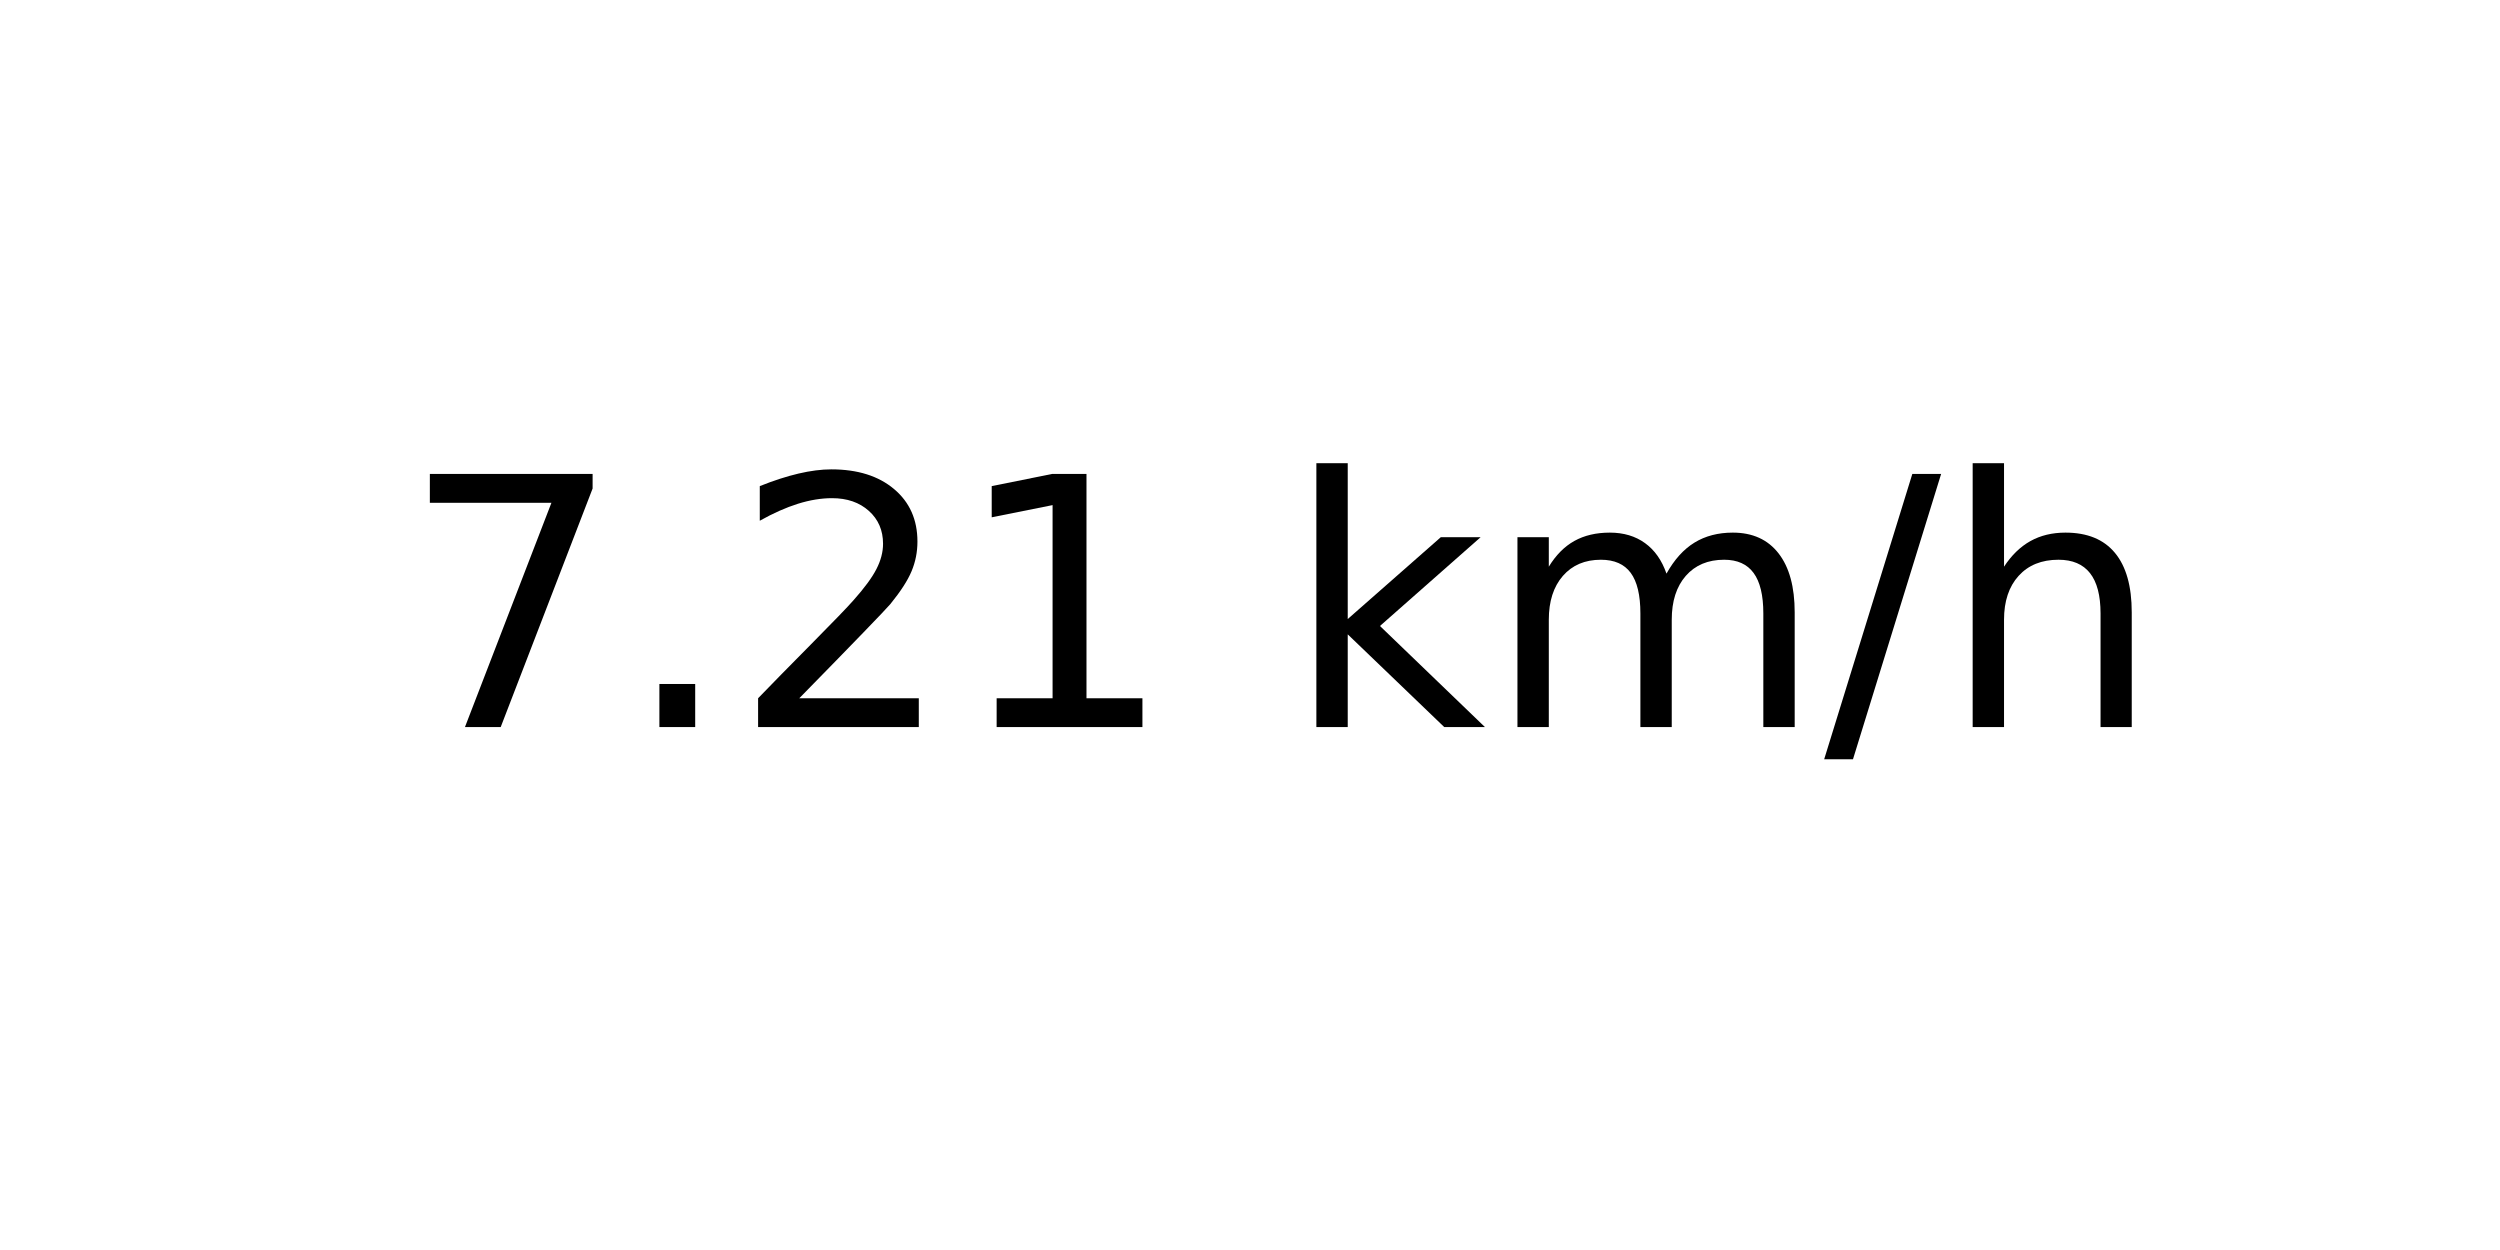
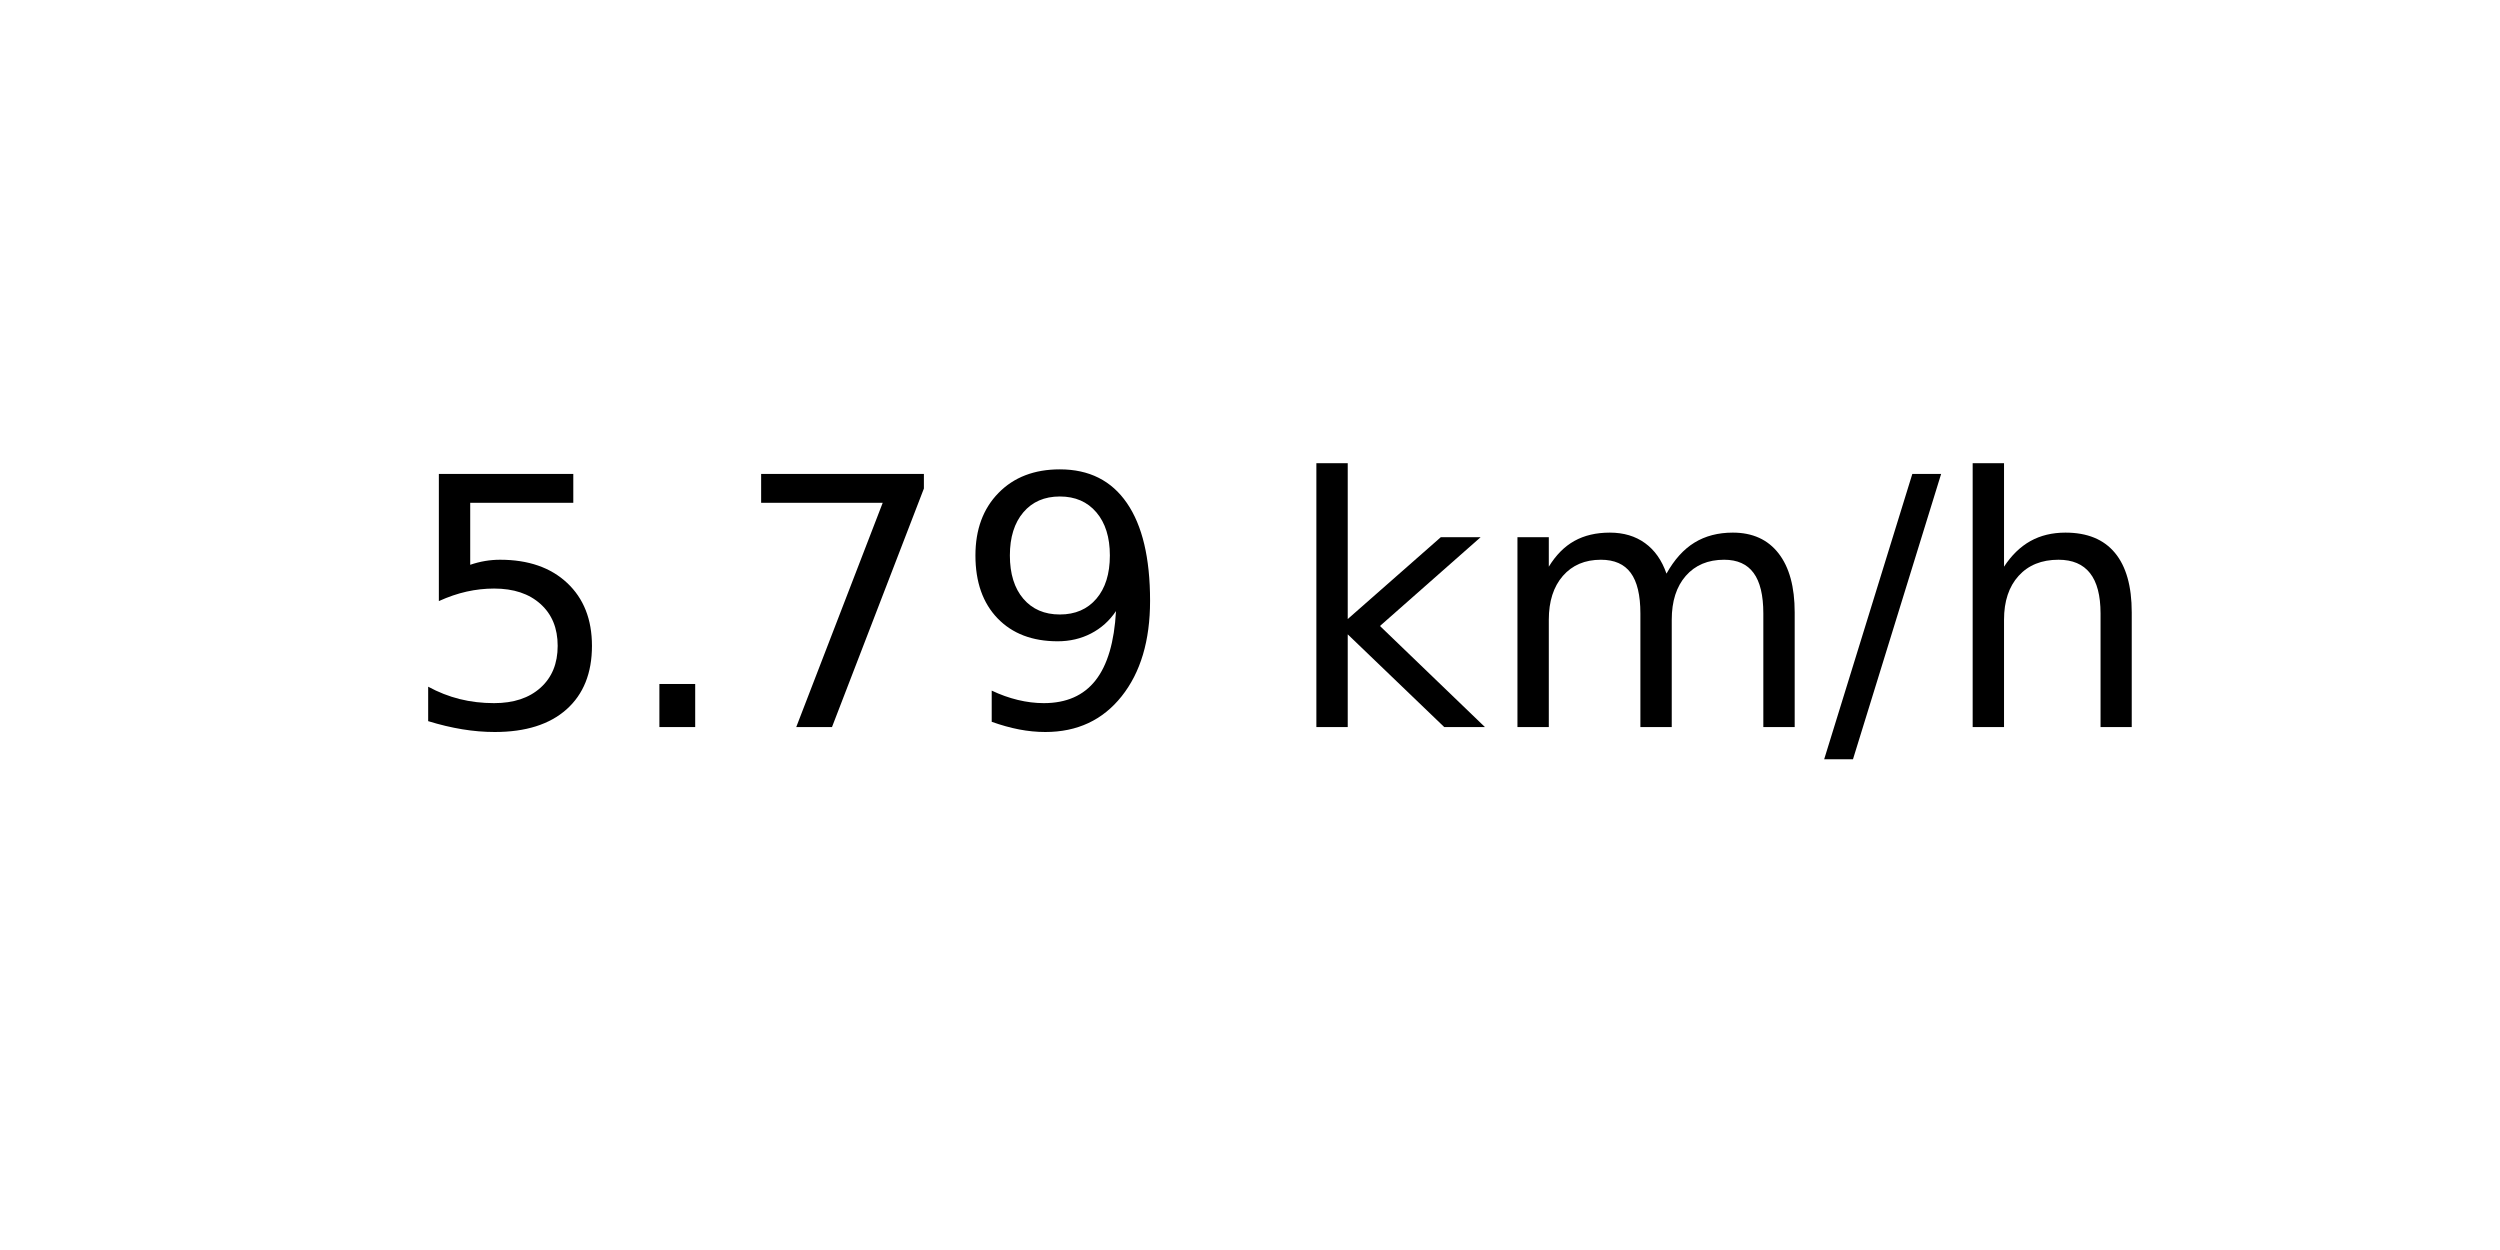
<svg xmlns="http://www.w3.org/2000/svg" xmlns:xlink="http://www.w3.org/1999/xlink" width="72pt" height="36pt" viewBox="0 0 72 36" version="1.1">
  <defs>
    <style type="text/css">*{stroke-linejoin: round; stroke-linecap: butt}</style>
  </defs>
  <g id="figure_1">
    <g id="axes_1">
      <g id="text_1">
        <g transform="translate(11.55937 20.93937) scale(0.1 -0.1)">
          <defs>
+             <path id="DejaVuSans-35" d="M 691 4666  L 3169 4666  L 3169 4134  L 1269 4134  L 1269 2991  Q 1406 3038 1543 3061  Q 1681 3084 1819 3084  Q 2600 3084 3056 2656  Q 3513 2228 3513 1497  Q 3513 744 3044 326  Q 2575 -91 1722 -91  Q 1428 -91 1123 -41  Q 819 9 494 109  L 494 744  Q 775 591 1075 516  Q 1375 441 1709 441  Q 2250 441 2565 725  Q 2881 1009 2881 1497  Q 2881 1984 2565 2268  Q 2250 2553 1709 2553  Q 1456 2553 1204 2497  Q 953 2441 691 2322  L 691 4666  z " transform="scale(0.015625)" />
+             <path id="DejaVuSans-2e" d="M 684 794  L 1344 794  L 1344 0  L 684 0  L 684 794  z " transform="scale(0.015625)" />
            <path id="DejaVuSans-37" d="M 525 4666  L 3525 4666  L 3525 4397  L 1831 0  L 1172 0  L 2766 4134  L 525 4134  L 525 4666  z " transform="scale(0.015625)" />
-             <path id="DejaVuSans-2e" d="M 684 794  L 1344 794  L 1344 0  L 684 0  L 684 794  z " transform="scale(0.015625)" />
-             <path id="DejaVuSans-32" d="M 1228 531  L 3431 531  L 3431 0  L 469 0  L 469 531  Q 828 903 1448 1529  Q 2069 2156 2228 2338  Q 2531 2678 2651 2914  Q 2772 3150 2772 3378  Q 2772 3750 2511 3984  Q 2250 4219 1831 4219  Q 1534 4219 1204 4116  Q 875 4013 500 3803  L 500 4441  Q 881 4594 1212 4672  Q 1544 4750 1819 4750  Q 2544 4750 2975 4387  Q 3406 4025 3406 3419  Q 3406 3131 3298 2873  Q 3191 2616 2906 2266  Q 2828 2175 2409 1742  Q 1991 1309 1228 531  z " transform="scale(0.015625)" />
-             <path id="DejaVuSans-31" d="M 794 531  L 1825 531  L 1825 4091  L 703 3866  L 703 4441  L 1819 4666  L 2450 4666  L 2450 531  L 3481 531  L 3481 0  L 794 0  L 794 531  z " transform="scale(0.015625)" />
+             <path id="DejaVuSans-39" d="M 703 97  L 703 672  Q 941 559 1184 500  Q 1428 441 1663 441  Q 2288 441 2617 861  Q 2947 1281 2994 2138  Q 2813 1869 2534 1725  Q 2256 1581 1919 1581  Q 1219 1581 811 2004  Q 403 2428 403 3163  Q 403 3881 828 4315  Q 1253 4750 1959 4750  Q 2769 4750 3195 4129  Q 3622 3509 3622 2328  Q 3622 1225 3098 567  Q 2575 -91 1691 -91  Q 1453 -91 1209 -44  Q 966 3 703 97  z M 1959 2075  Q 2384 2075 2632 2365  Q 2881 2656 2881 3163  Q 2881 3666 2632 3958  Q 2384 4250 1959 4250  Q 1534 4250 1286 3958  Q 1038 3666 1038 3163  Q 1038 2656 1286 2365  Q 1534 2075 1959 2075  z " transform="scale(0.015625)" />
            <path id="DejaVuSans-20" transform="scale(0.015625)" />
            <path id="DejaVuSans-6b" d="M 581 4863  L 1159 4863  L 1159 1991  L 2875 3500  L 3609 3500  L 1753 1863  L 3688 0  L 2938 0  L 1159 1709  L 1159 0  L 581 0  L 581 4863  z " transform="scale(0.015625)" />
            <path id="DejaVuSans-6d" d="M 3328 2828  Q 3544 3216 3844 3400  Q 4144 3584 4550 3584  Q 5097 3584 5394 3201  Q 5691 2819 5691 2113  L 5691 0  L 5113 0  L 5113 2094  Q 5113 2597 4934 2840  Q 4756 3084 4391 3084  Q 3944 3084 3684 2787  Q 3425 2491 3425 1978  L 3425 0  L 2847 0  L 2847 2094  Q 2847 2600 2669 2842  Q 2491 3084 2119 3084  Q 1678 3084 1418 2786  Q 1159 2488 1159 1978  L 1159 0  L 581 0  L 581 3500  L 1159 3500  L 1159 2956  Q 1356 3278 1631 3431  Q 1906 3584 2284 3584  Q 2666 3584 2933 3390  Q 3200 3197 3328 2828  z " transform="scale(0.015625)" />
            <path id="DejaVuSans-2f" d="M 1625 4666  L 2156 4666  L 531 -594  L 0 -594  L 1625 4666  z " transform="scale(0.015625)" />
            <path id="DejaVuSans-68" d="M 3513 2113  L 3513 0  L 2938 0  L 2938 2094  Q 2938 2591 2744 2837  Q 2550 3084 2163 3084  Q 1697 3084 1428 2787  Q 1159 2491 1159 1978  L 1159 0  L 581 0  L 581 4863  L 1159 4863  L 1159 2956  Q 1366 3272 1645 3428  Q 1925 3584 2291 3584  Q 2894 3584 3203 3211  Q 3513 2838 3513 2113  z " transform="scale(0.015625)" />
          </defs>
-           <use xlink:href="#DejaVuSans-37" />
+           <use xlink:href="#DejaVuSans-35" />
          <use xlink:href="#DejaVuSans-2e" x="63.623" />
-           <use xlink:href="#DejaVuSans-32" x="95.41" />
-           <use xlink:href="#DejaVuSans-31" x="159.033" />
+           <use xlink:href="#DejaVuSans-37" x="95.41" />
+           <use xlink:href="#DejaVuSans-39" x="159.033" />
          <use xlink:href="#DejaVuSans-20" x="222.656" />
          <use xlink:href="#DejaVuSans-6b" x="254.443" />
          <use xlink:href="#DejaVuSans-6d" x="312.354" />
          <use xlink:href="#DejaVuSans-2f" x="409.766" />
          <use xlink:href="#DejaVuSans-68" x="443.457" />
        </g>
      </g>
    </g>
  </g>
</svg>
